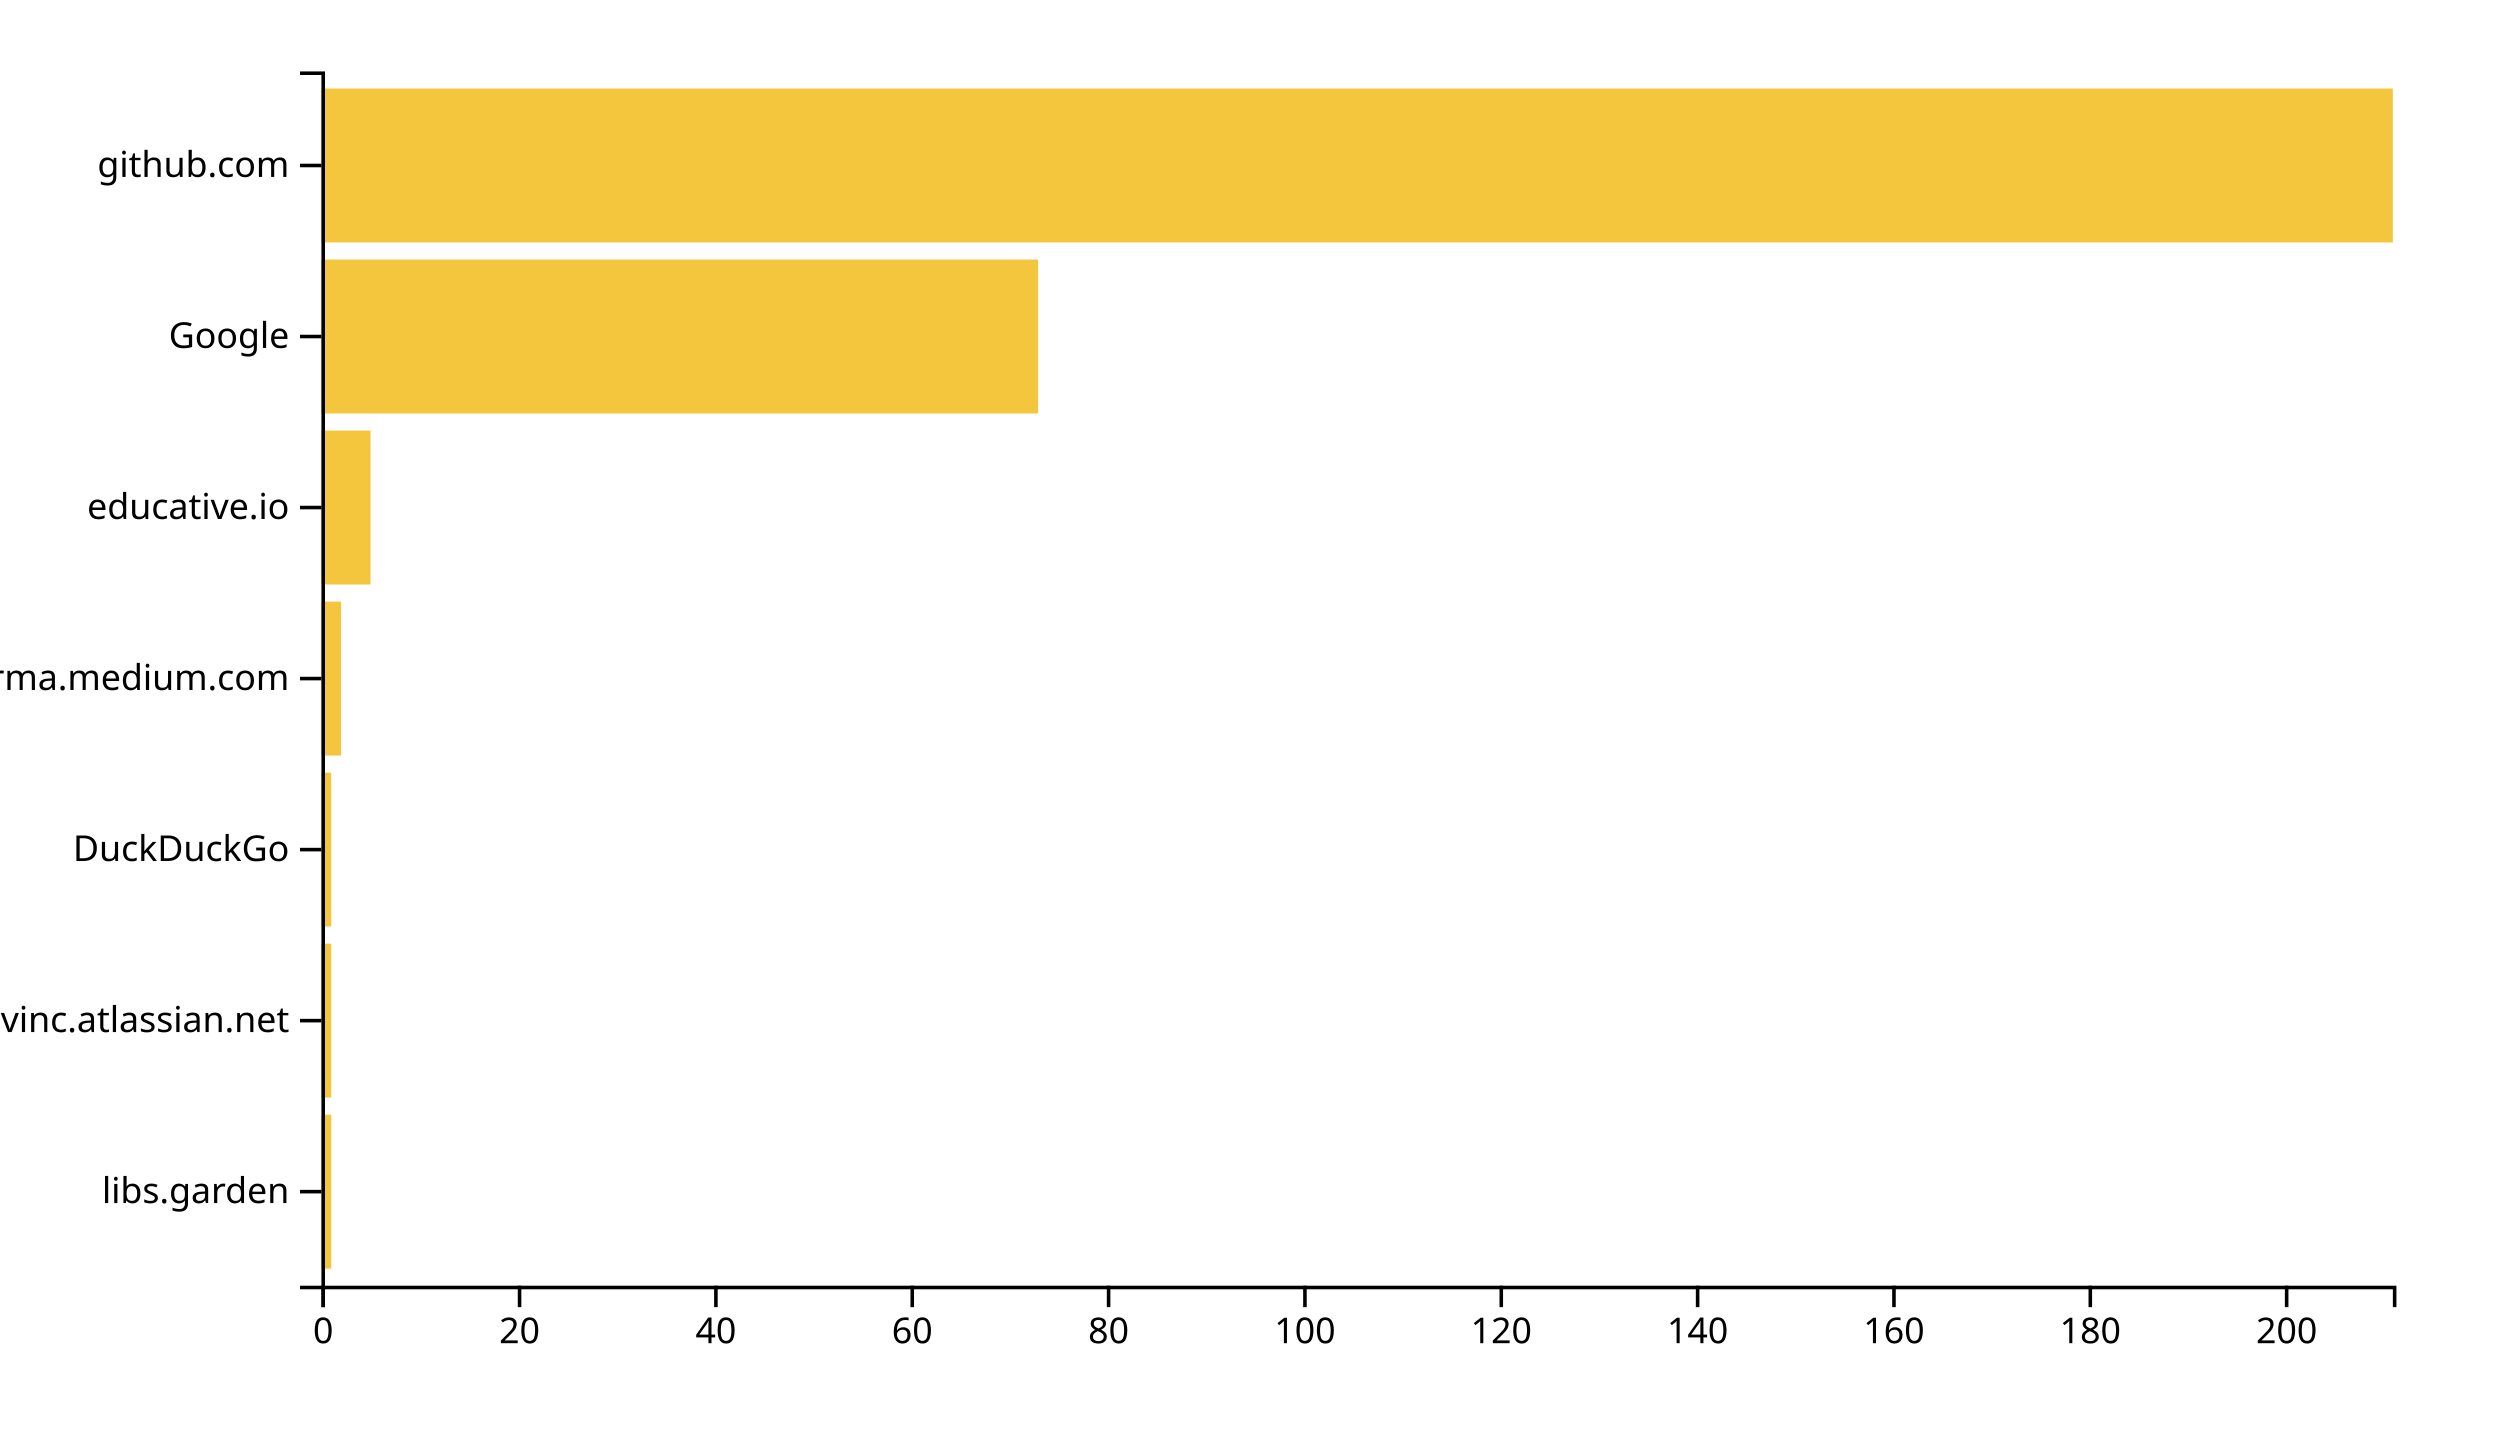
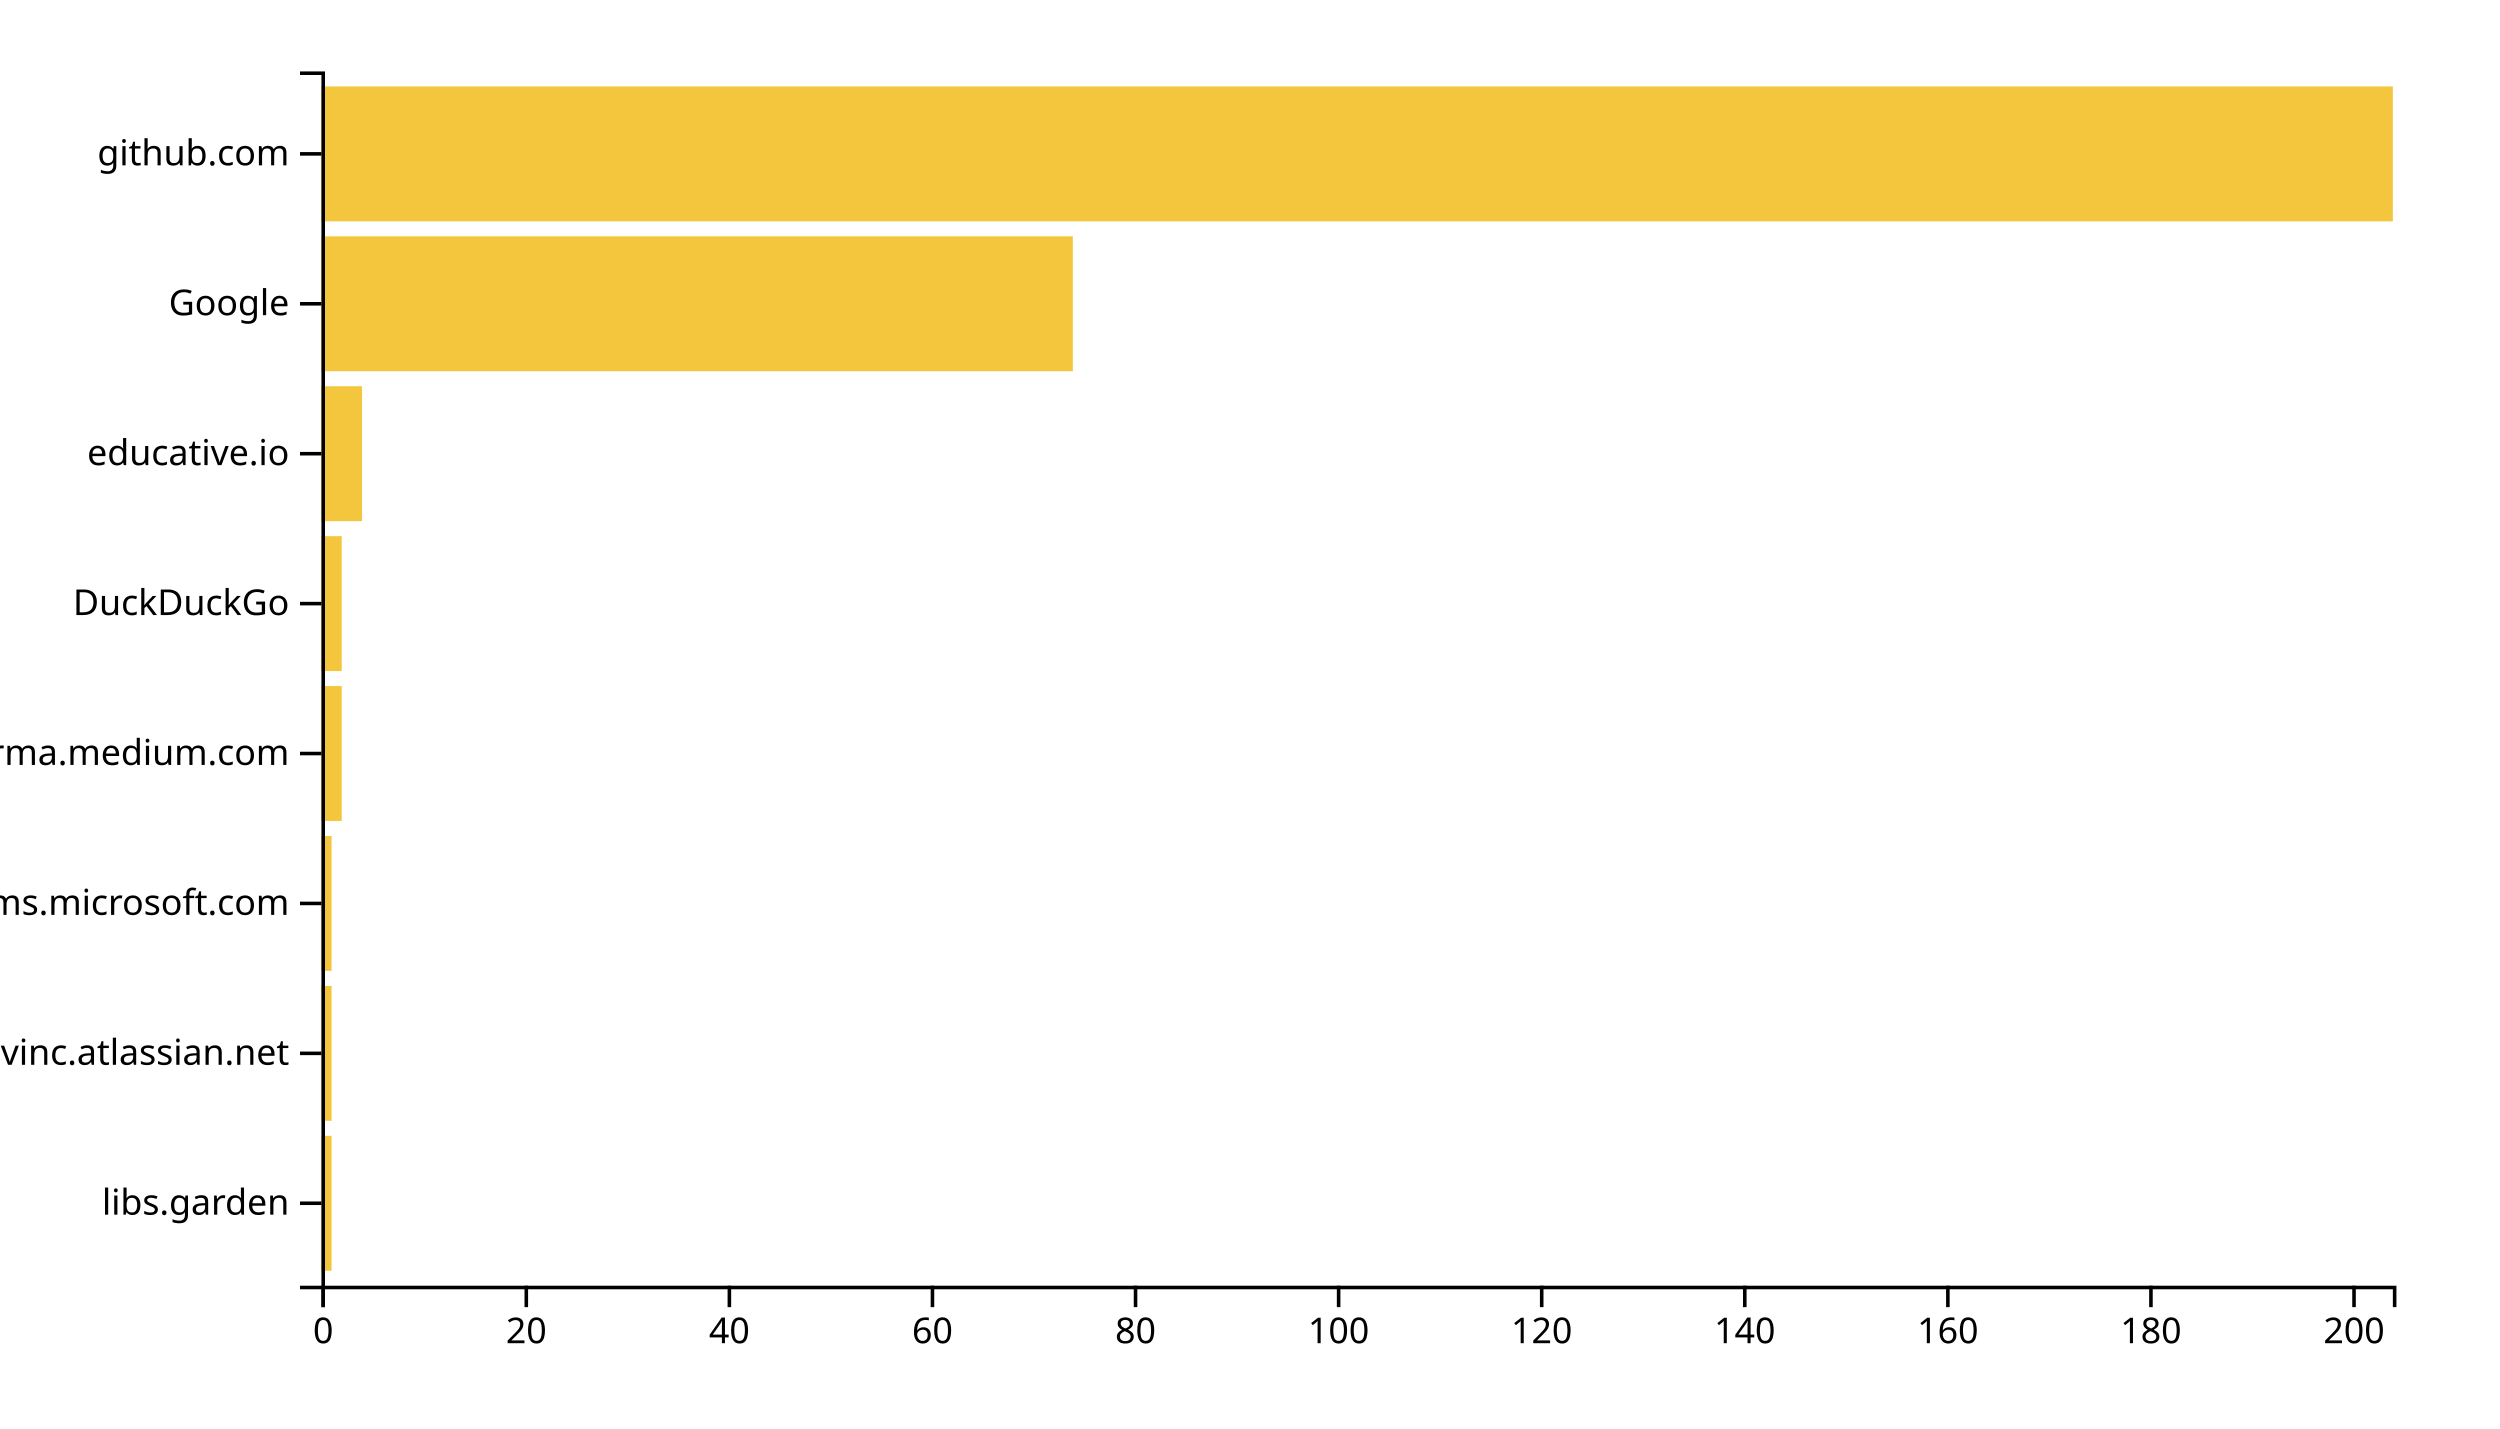
<svg xmlns="http://www.w3.org/2000/svg" width="700" height="400">
  <g transform="translate(90,20)">
-     <rect class="bar" width="2.749" y="292.113" height="43.099" style="fill: #f4c63d; text-anchor: end;" />
-     <rect class="bar" width="2.749" y="244.225" height="43.099" style="fill: #f4c63d; text-anchor: end;" />
-     <rect class="bar" width="2.749" y="196.338" height="43.099" style="fill: #f4c63d; text-anchor: end;" />
-     <rect class="bar" width="5.498" y="148.451" height="43.099" style="fill: #f4c63d; text-anchor: end;" />
-     <rect class="bar" width="13.744" y="100.563" height="43.099" style="fill: #f4c63d; text-anchor: end;" />
-     <rect class="bar" width="200.664" y="52.676" height="43.099" style="fill: #f4c63d; text-anchor: end;" />
-     <rect class="bar" width="580" y="4.789" height="43.099" style="fill: #f4c63d; text-anchor: end;" />
+     <rect class="bar" width="2.843" y="298.025" height="37.778" style="fill: #f4c63d; text-anchor: end;" />
+     <rect class="bar" width="2.843" y="256.049" height="37.778" style="fill: #f4c63d; text-anchor: end;" />
+     <rect class="bar" width="2.843" y="214.074" height="37.778" style="fill: #f4c63d; text-anchor: end;" />
+     <rect class="bar" width="5.686" y="172.099" height="37.778" style="fill: #f4c63d; text-anchor: end;" />
+     <rect class="bar" width="5.686" y="130.123" height="37.778" style="fill: #f4c63d; text-anchor: end;" />
+     <rect class="bar" width="11.373" y="88.148" height="37.778" style="fill: #f4c63d; text-anchor: end;" />
+     <rect class="bar" width="210.392" y="46.173" height="37.778" style="fill: #f4c63d; text-anchor: end;" />
+     <rect class="bar" width="580" y="4.198" height="37.778" style="fill: #f4c63d; text-anchor: end;" />
    <g transform="translate(0,340)" fill="none" font-size="10" font-family="sans-serif" text-anchor="middle">
      <path class="domain" stroke="currentColor" d="M0.5,6V0.5H580.5V6" />
      <g class="tick" opacity="1" transform="translate(0.5,0)">
        <line stroke="currentColor" y2="6" />
        <text fill="currentColor" y="9" dy="0.71em">0</text>
      </g>
-       <g class="tick" opacity="1" transform="translate(55.4763,0)">
+       <g class="tick" opacity="1" transform="translate(57.36275,0)">
        <line stroke="currentColor" y2="6" />
        <text fill="currentColor" y="9" dy="0.71em">20</text>
      </g>
-       <g class="tick" opacity="1" transform="translate(110.4526,0)">
+       <g class="tick" opacity="1" transform="translate(114.2255,0)">
        <line stroke="currentColor" y2="6" />
        <text fill="currentColor" y="9" dy="0.71em">40</text>
      </g>
-       <g class="tick" opacity="1" transform="translate(165.4289,0)">
+       <g class="tick" opacity="1" transform="translate(171.0882,0)">
        <line stroke="currentColor" y2="6" />
        <text fill="currentColor" y="9" dy="0.71em">60</text>
      </g>
-       <g class="tick" opacity="1" transform="translate(220.4052,0)">
+       <g class="tick" opacity="1" transform="translate(227.951,0)">
        <line stroke="currentColor" y2="6" />
        <text fill="currentColor" y="9" dy="0.71em">80</text>
      </g>
-       <g class="tick" opacity="1" transform="translate(275.3815,0)">
+       <g class="tick" opacity="1" transform="translate(284.8137,0)">
        <line stroke="currentColor" y2="6" />
        <text fill="currentColor" y="9" dy="0.71em">100</text>
      </g>
-       <g class="tick" opacity="1" transform="translate(330.3578,0)">
+       <g class="tick" opacity="1" transform="translate(341.6765,0)">
        <line stroke="currentColor" y2="6" />
        <text fill="currentColor" y="9" dy="0.71em">120</text>
      </g>
-       <g class="tick" opacity="1" transform="translate(385.3341,0)">
+       <g class="tick" opacity="1" transform="translate(398.5392,0)">
        <line stroke="currentColor" y2="6" />
        <text fill="currentColor" y="9" dy="0.71em">140</text>
      </g>
-       <g class="tick" opacity="1" transform="translate(440.3104,0)">
+       <g class="tick" opacity="1" transform="translate(455.402,0)">
        <line stroke="currentColor" y2="6" />
        <text fill="currentColor" y="9" dy="0.71em">160</text>
      </g>
-       <g class="tick" opacity="1" transform="translate(495.2867,0)">
+       <g class="tick" opacity="1" transform="translate(512.2647,0)">
        <line stroke="currentColor" y2="6" />
        <text fill="currentColor" y="9" dy="0.71em">180</text>
      </g>
-       <g class="tick" opacity="1" transform="translate(550.263,0)">
+       <g class="tick" opacity="1" transform="translate(569.1275,0)">
        <line stroke="currentColor" y2="6" />
        <text fill="currentColor" y="9" dy="0.71em">200</text>
      </g>
    </g>
    <g fill="none" font-size="10" font-family="sans-serif" text-anchor="end">
      <path class="domain" stroke="currentColor" d="M-6,340.5H0.5V0.5H-6" />
-       <g class="tick" opacity="1" transform="translate(0,313.662)">
+       <g class="tick" opacity="1" transform="translate(0,316.9136)">
        <line stroke="currentColor" x2="-6" />
        <text fill="currentColor" x="-9" dy="0.32em">libs.garden</text>
      </g>
-       <g class="tick" opacity="1" transform="translate(0,265.7746)">
+       <g class="tick" opacity="1" transform="translate(0,274.9383)">
        <line stroke="currentColor" x2="-6" />
        <text fill="currentColor" x="-9" dy="0.32em">opengovinc.atlassian.net</text>
      </g>
-       <g class="tick" opacity="1" transform="translate(0,217.8873)">
+       <g class="tick" opacity="1" transform="translate(0,232.963)">
+         <line stroke="currentColor" x2="-6" />
+         <text fill="currentColor" x="-9" dy="0.32em">teams.microsoft.com</text>
+       </g>
+       <g class="tick" opacity="1" transform="translate(0,190.9877)">
+         <line stroke="currentColor" x2="-6" />
+         <text fill="currentColor" x="-9" dy="0.32em">xgirma.medium.com</text>
+       </g>
+       <g class="tick" opacity="1" transform="translate(0,149.0123)">
        <line stroke="currentColor" x2="-6" />
        <text fill="currentColor" x="-9" dy="0.32em">DuckDuckGo</text>
      </g>
-       <g class="tick" opacity="1" transform="translate(0,170)">
-         <line stroke="currentColor" x2="-6" />
-         <text fill="currentColor" x="-9" dy="0.32em">xgirma.medium.com</text>
-       </g>
-       <g class="tick" opacity="1" transform="translate(0,122.1127)">
+       <g class="tick" opacity="1" transform="translate(0,107.037)">
        <line stroke="currentColor" x2="-6" />
        <text fill="currentColor" x="-9" dy="0.32em">educative.io</text>
      </g>
-       <g class="tick" opacity="1" transform="translate(0,74.22535)">
+       <g class="tick" opacity="1" transform="translate(0,65.06173)">
        <line stroke="currentColor" x2="-6" />
        <text fill="currentColor" x="-9" dy="0.32em">Google</text>
      </g>
-       <g class="tick" opacity="1" transform="translate(0,26.33803)">
+       <g class="tick" opacity="1" transform="translate(0,23.08642)">
        <line stroke="currentColor" x2="-6" />
        <text fill="currentColor" x="-9" dy="0.32em">github.com</text>
      </g>
    </g>
  </g>
</svg>
